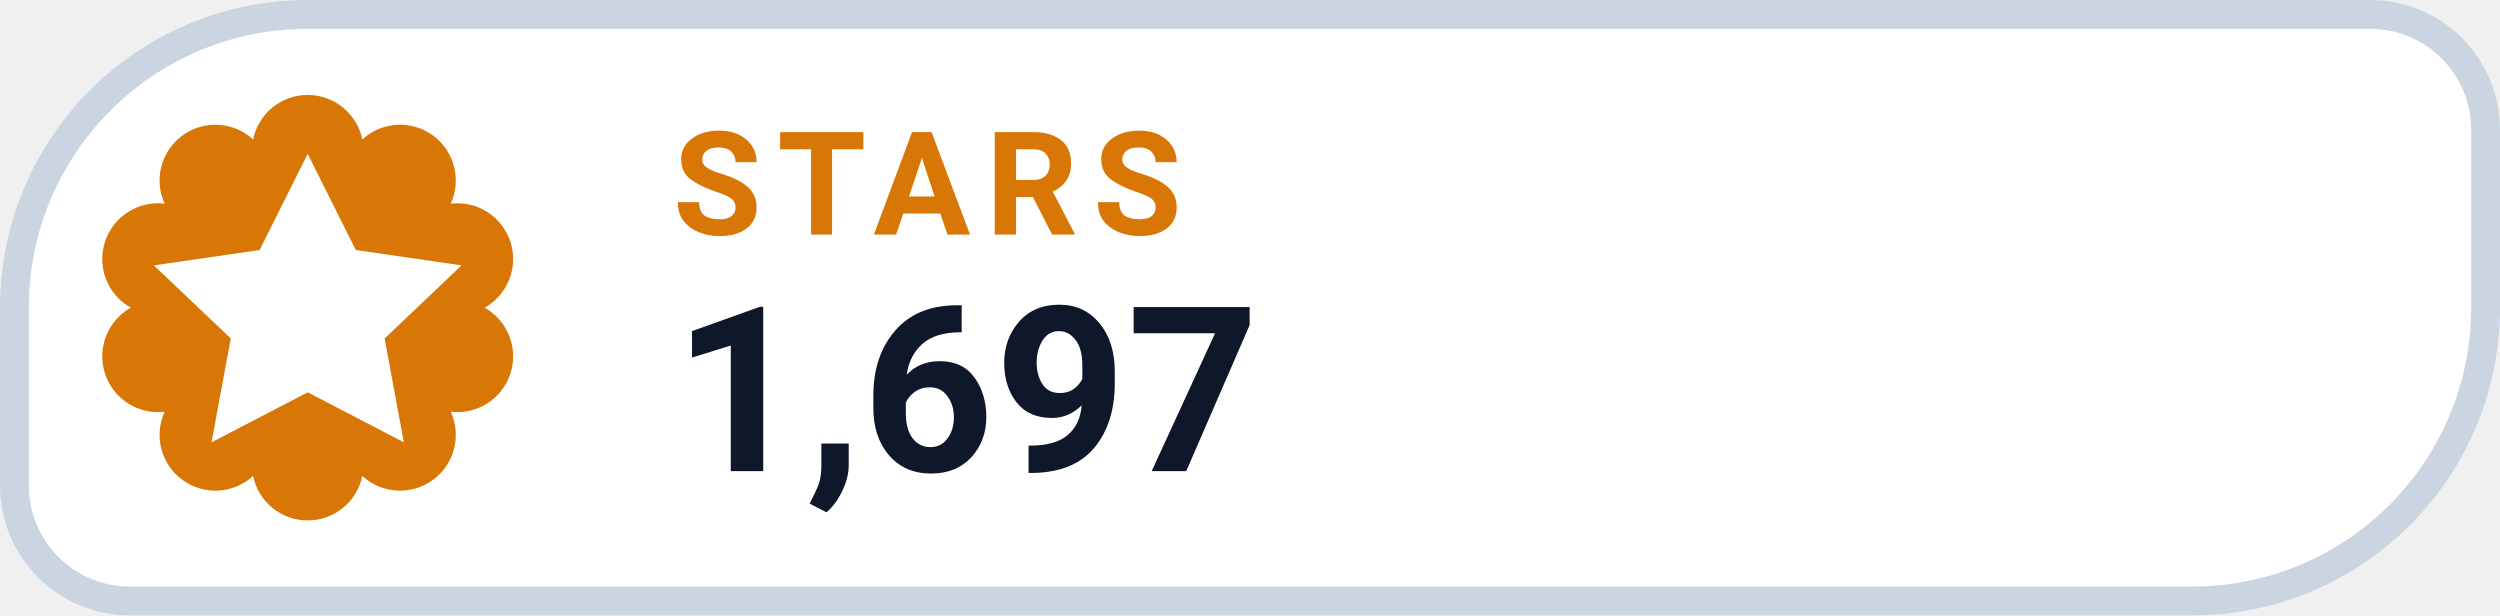
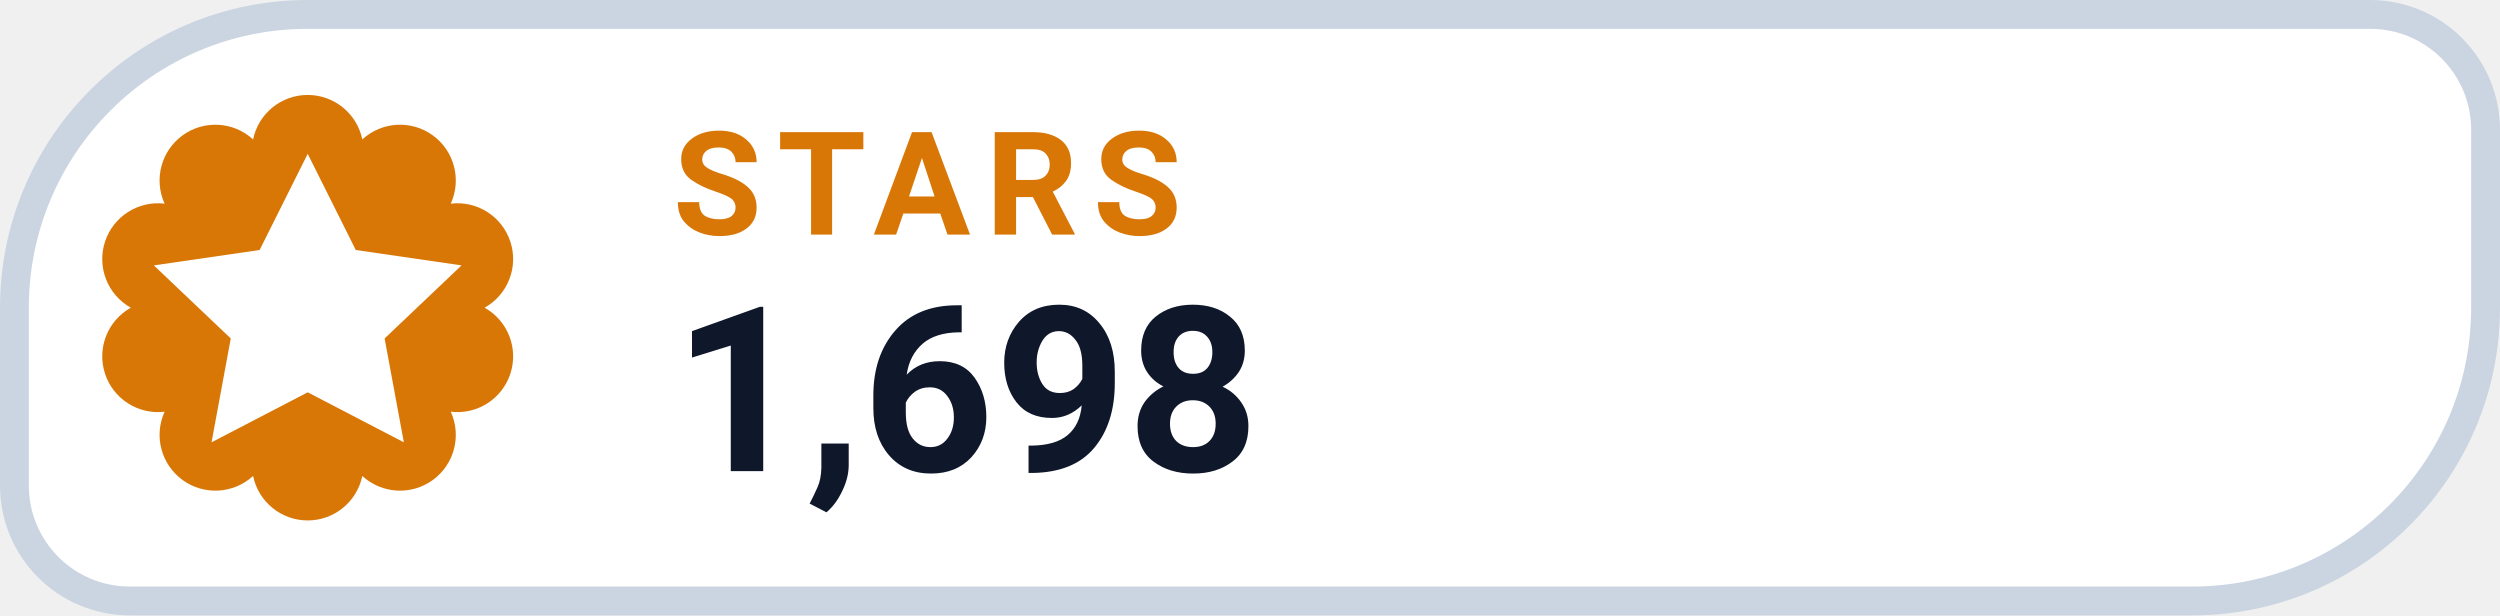
- <svg xmlns="http://www.w3.org/2000/svg" width="130" height="32" viewBox="0 0 130 32" role="img" aria-label="STARS 1,697">
+ <svg xmlns="http://www.w3.org/2000/svg" width="130" height="32" viewBox="0 0 130 32" role="img" aria-label="STARS 1,698">
  <path d="M 16.00 0.75 H 123.25 A 6.00 6.00 0 0 1 129.25 6.75 V 16.00 A 15.25 15.25 0 0 1 114.00 31.25 H 6.75 A 6.00 6.00 0 0 1 0.75 25.25 V 16.00 A 15.25 15.25 0 0 1 16.00 0.75 Z" fill="#FFFFFF" stroke="#CBD5E1" stroke-width="1.5" />
  <path d="M 13.16 7.25 A 2.90 2.90 0 0 1 18.84 7.25 A 2.90 2.90 0 0 1 23.44 10.59 A 2.90 2.90 0 0 1 25.20 16.00 A 2.90 2.90 0 0 1 23.44 21.41 A 2.90 2.90 0 0 1 18.84 24.75 A 2.90 2.90 0 0 1 13.16 24.75 A 2.90 2.90 0 0 1 8.56 21.41 A 2.90 2.90 0 0 1 6.80 16.00 A 2.90 2.90 0 0 1 8.56 10.59 A 2.90 2.90 0 0 1 13.16 7.25 Z" fill="#D97706" />
  <g transform="translate(16 16)" style="color:#FFFFFF;">
    <path d="M0 -8 l2.5 5 5.5 .8 -4 3.8 1 5.4 -5 -2.6 -5 2.6 1 -5.4 -4 -3.8 5.5 -.8 Z" fill="currentColor" />
  </g>
  <text x="35" y="12.2" fill="#D97706" font-family="-apple-system,BlinkMacSystemFont,'Segoe UI',Roboto,Helvetica,Arial,sans-serif" font-size="7.5" font-weight="700" letter-spacing=".8">STARS</text>
-   <text x="35" y="24.5" fill="#0F172A" font-family="-apple-system,BlinkMacSystemFont,'Segoe UI',Roboto,Helvetica,Arial,sans-serif" font-size="12" font-weight="750">1,697</text>
+   <text x="35" y="24.5" fill="#0F172A" font-family="-apple-system,BlinkMacSystemFont,'Segoe UI',Roboto,Helvetica,Arial,sans-serif" font-size="12" font-weight="750">1,698</text>
</svg>
